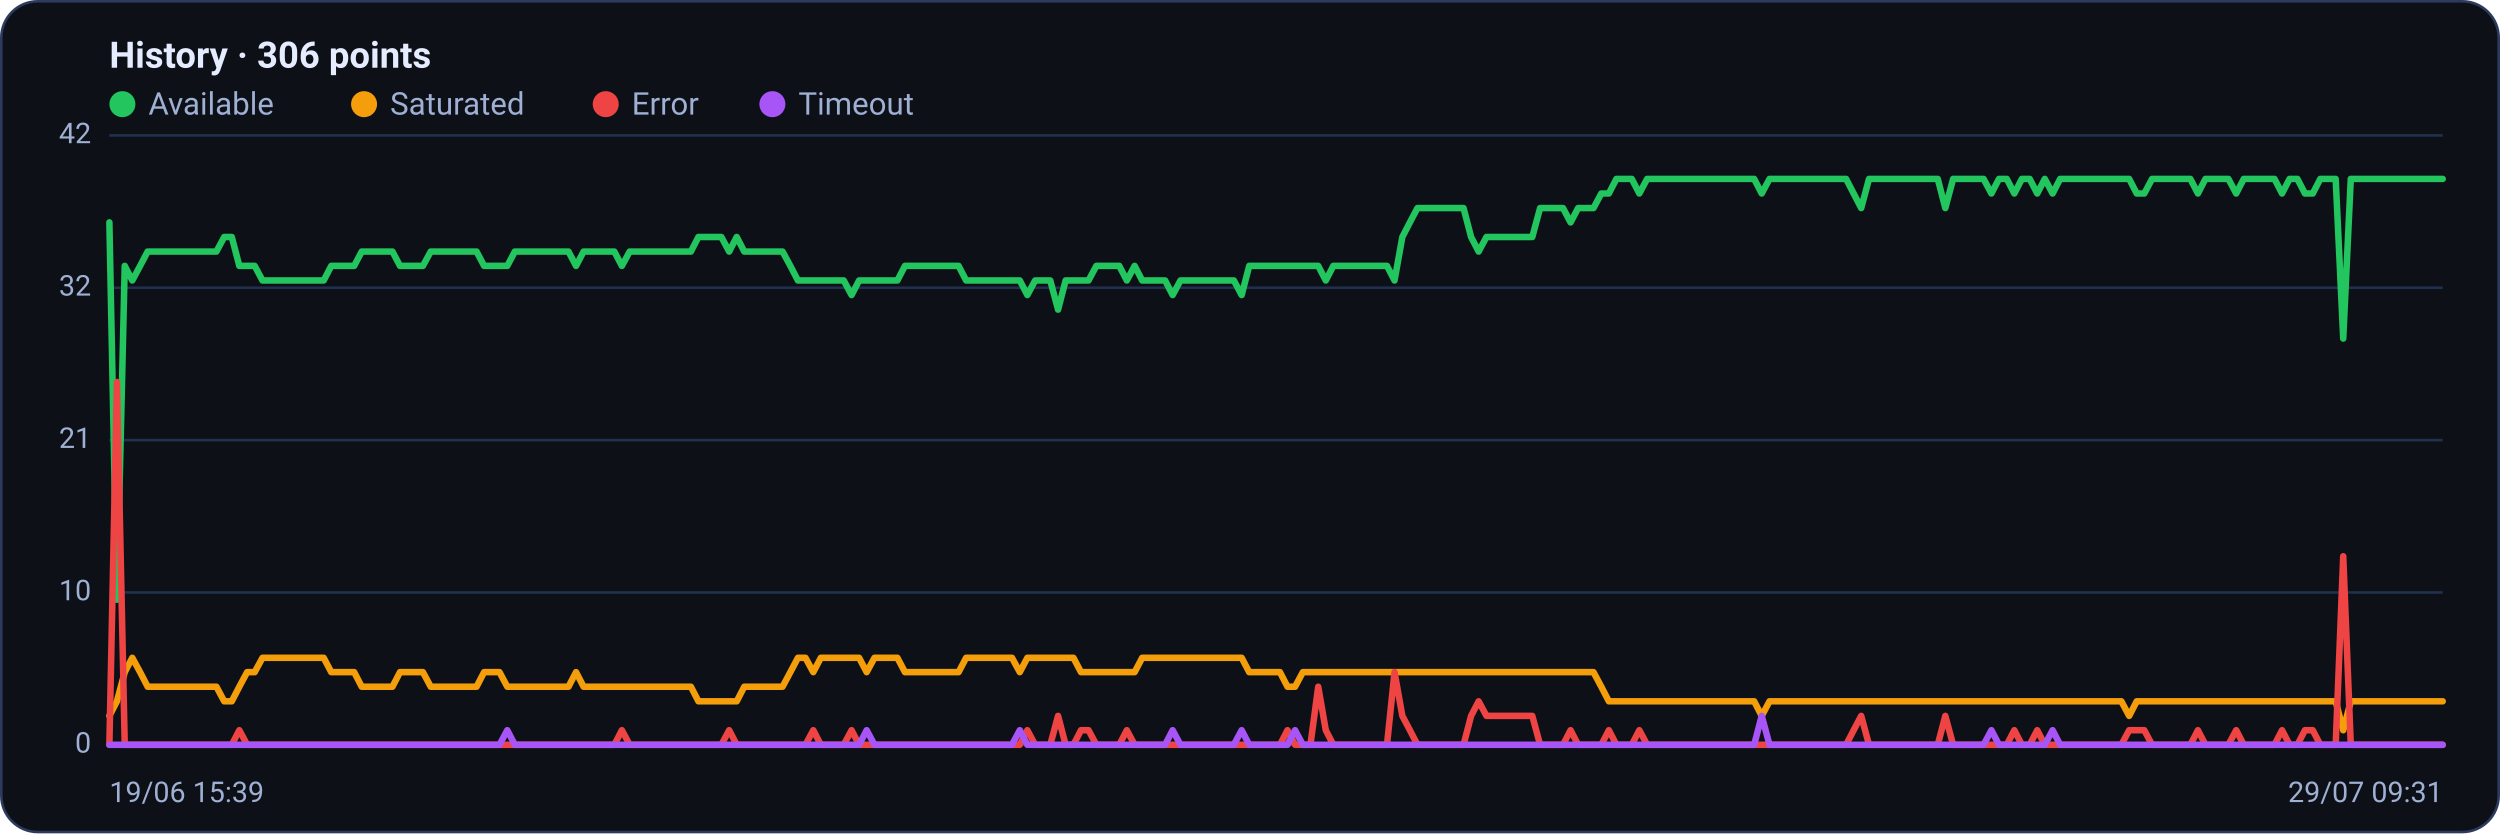
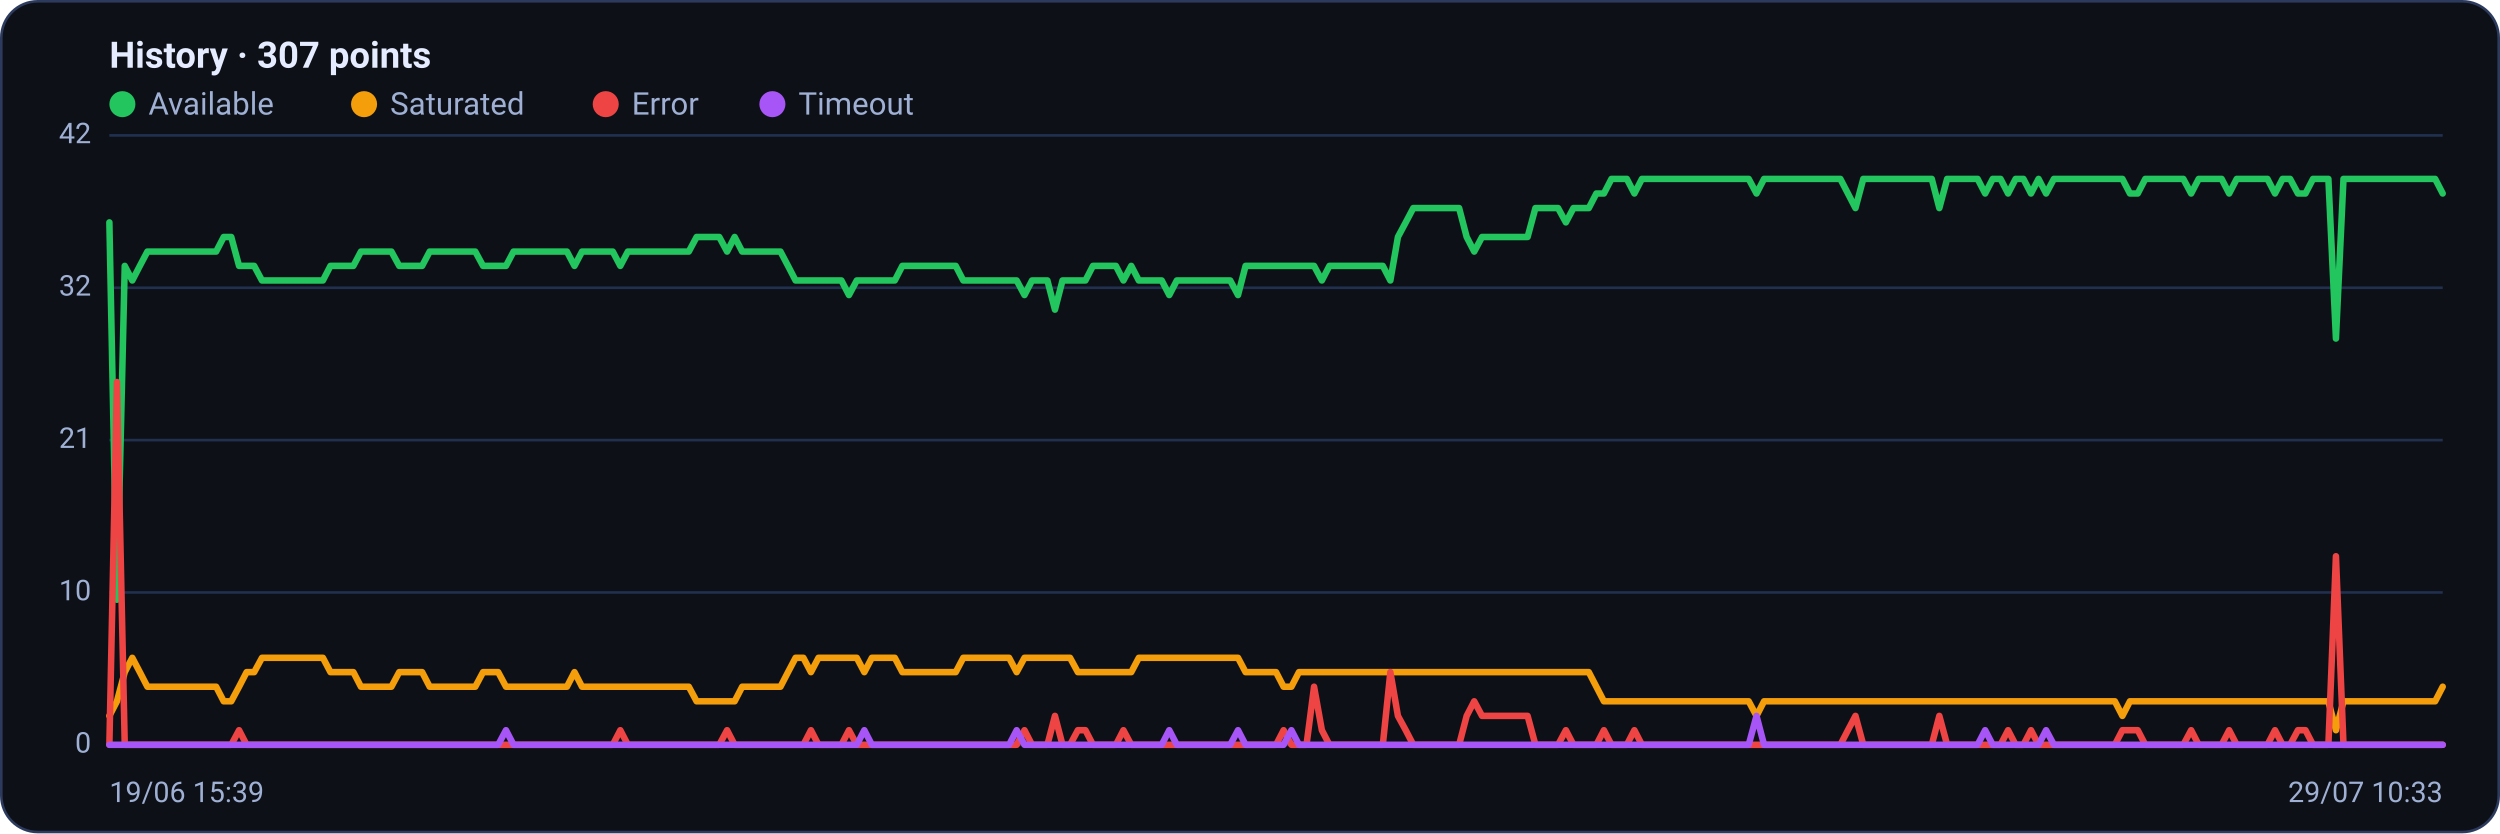
<svg xmlns="http://www.w3.org/2000/svg" viewBox="0 0 960 320" width="960" height="320" font-family="Segoe UI, system-ui, -apple-system, Roboto, Helvetica, Arial, sans-serif" role="img" aria-label="Availability history per region">
  <rect x="0.5" y="0.5" width="959" height="319" rx="14" fill="#0d1117" stroke="#2c3a5e" />
-   <text x="42" y="26" font-size="14" font-weight="600" fill="#e6ecff">History · 306 points</text>
+   <text x="42" y="26" font-size="14" font-weight="600" fill="#e6ecff">History · 307 points</text>
  <circle cx="47" cy="40" r="5" fill="#22c55e" />
  <text x="57" y="44" font-size="12" fill="#9fb0d4">Available</text>
  <circle cx="139.8" cy="40" r="5" fill="#f59e0b" />
  <text x="149.8" y="44" font-size="12" fill="#9fb0d4">Saturated</text>
  <circle cx="232.6" cy="40" r="5" fill="#ef4444" />
  <text x="242.6" y="44" font-size="12" fill="#9fb0d4">Error</text>
  <circle cx="296.6" cy="40" r="5" fill="#a855f7" />
  <text x="306.6" y="44" font-size="12" fill="#9fb0d4">Timeout</text>
  <line x1="42" y1="286.0" x2="938" y2="286.0" stroke="#21304f" stroke-width="1" />
  <text x="35" y="289.0" text-anchor="end" font-size="11" fill="#9fb0d4">0</text>
  <line x1="42" y1="227.5" x2="938" y2="227.5" stroke="#21304f" stroke-width="1" />
  <text x="35" y="230.5" text-anchor="end" font-size="11" fill="#9fb0d4">10</text>
  <line x1="42" y1="169.0" x2="938" y2="169.0" stroke="#21304f" stroke-width="1" />
  <text x="35" y="172.0" text-anchor="end" font-size="11" fill="#9fb0d4">21</text>
  <line x1="42" y1="110.5" x2="938" y2="110.5" stroke="#21304f" stroke-width="1" />
  <text x="35" y="113.5" text-anchor="end" font-size="11" fill="#9fb0d4">32</text>
  <line x1="42" y1="52.0" x2="938" y2="52.0" stroke="#21304f" stroke-width="1" />
  <text x="35" y="55.0" text-anchor="end" font-size="11" fill="#9fb0d4">42</text>
-   <polyline fill="none" stroke="#22c55e" stroke-width="2.5" stroke-linejoin="round" stroke-linecap="round" points="42.0,85.4 44.9,230.3 47.9,102.1 50.8,107.7 53.8,102.1 56.7,96.6 59.6,96.6 62.6,96.6 65.5,96.6 68.4,96.6 71.4,96.6 74.3,96.6 77.3,96.6 80.2,96.6 83.1,96.6 86.1,91.0 89.0,91.0 91.9,102.1 94.9,102.1 97.8,102.1 100.8,107.7 103.7,107.7 106.6,107.7 109.6,107.7 112.5,107.7 115.4,107.7 118.4,107.7 121.3,107.7 124.3,107.7 127.2,102.1 130.1,102.1 133.1,102.1 136.0,102.1 138.9,96.6 141.9,96.6 144.8,96.6 147.8,96.6 150.7,96.6 153.6,102.1 156.6,102.1 159.5,102.1 162.4,102.1 165.4,96.6 168.3,96.6 171.3,96.6 174.2,96.6 177.1,96.6 180.1,96.6 183.0,96.6 185.9,102.1 188.9,102.1 191.8,102.1 194.8,102.1 197.7,96.6 200.6,96.6 203.6,96.6 206.5,96.6 209.4,96.6 212.4,96.6 215.3,96.6 218.3,96.6 221.2,102.1 224.1,96.6 227.1,96.6 230.0,96.6 233.0,96.6 235.9,96.6 238.8,102.1 241.8,96.6 244.7,96.6 247.6,96.6 250.6,96.6 253.5,96.6 256.5,96.6 259.4,96.6 262.3,96.6 265.3,96.6 268.2,91.0 271.1,91.0 274.1,91.0 277.0,91.0 280.0,96.6 282.9,91.0 285.8,96.6 288.8,96.6 291.7,96.6 294.6,96.6 297.6,96.6 300.5,96.6 303.5,102.1 306.4,107.7 309.3,107.7 312.3,107.7 315.2,107.7 318.1,107.7 321.1,107.7 324.0,107.7 327.0,113.3 329.9,107.7 332.8,107.7 335.8,107.7 338.7,107.7 341.6,107.7 344.6,107.7 347.5,102.1 350.5,102.1 353.4,102.1 356.3,102.1 359.3,102.1 362.2,102.1 365.1,102.1 368.1,102.1 371.0,107.7 374.0,107.7 376.9,107.7 379.8,107.7 382.8,107.7 385.7,107.7 388.6,107.7 391.6,107.7 394.5,113.3 397.5,107.7 400.4,107.7 403.3,107.7 406.3,118.9 409.2,107.7 412.2,107.7 415.1,107.7 418.0,107.7 421.0,102.1 423.9,102.1 426.8,102.1 429.8,102.1 432.7,107.7 435.7,102.1 438.6,107.7 441.5,107.7 444.5,107.7 447.4,107.7 450.3,113.3 453.3,107.7 456.2,107.7 459.2,107.7 462.1,107.7 465.0,107.7 468.0,107.7 470.9,107.7 473.8,107.7 476.8,113.3 479.7,102.1 482.7,102.1 485.6,102.1 488.5,102.1 491.5,102.1 494.4,102.1 497.3,102.1 500.3,102.1 503.2,102.1 506.2,102.1 509.1,107.7 512.0,102.1 515.0,102.1 517.9,102.1 520.8,102.1 523.8,102.1 526.7,102.1 529.7,102.1 532.6,102.1 535.5,107.7 538.5,91.0 541.4,85.4 544.3,79.9 547.3,79.9 550.2,79.9 553.2,79.9 556.1,79.9 559.0,79.9 562.0,79.9 564.9,91.0 567.8,96.6 570.8,91.0 573.7,91.0 576.7,91.0 579.6,91.0 582.5,91.0 585.5,91.0 588.4,91.0 591.4,79.9 594.3,79.9 597.2,79.9 600.2,79.9 603.1,85.4 606.0,79.9 609.0,79.9 611.9,79.9 614.9,74.3 617.8,74.3 620.7,68.7 623.7,68.7 626.6,68.7 629.5,74.3 632.5,68.7 635.4,68.7 638.4,68.7 641.3,68.7 644.2,68.7 647.2,68.7 650.1,68.7 653.0,68.7 656.0,68.7 658.9,68.7 661.9,68.7 664.8,68.7 667.7,68.7 670.7,68.7 673.6,68.7 676.5,74.3 679.5,68.7 682.4,68.7 685.4,68.7 688.3,68.7 691.2,68.7 694.2,68.7 697.1,68.7 700.0,68.7 703.0,68.7 705.9,68.7 708.9,68.7 711.8,74.3 714.7,79.9 717.7,68.7 720.6,68.7 723.5,68.7 726.5,68.7 729.4,68.7 732.4,68.7 735.3,68.7 738.2,68.7 741.2,68.7 744.1,68.7 747.0,79.9 750.0,68.7 752.9,68.7 755.9,68.7 758.8,68.7 761.7,68.7 764.7,74.3 767.6,68.7 770.6,68.7 773.5,74.3 776.4,68.7 779.4,68.7 782.3,74.3 785.2,68.7 788.2,74.3 791.1,68.7 794.1,68.7 797.0,68.7 799.9,68.7 802.9,68.7 805.8,68.7 808.7,68.7 811.7,68.7 814.6,68.7 817.6,68.7 820.5,74.3 823.4,74.3 826.4,68.7 829.3,68.7 832.2,68.7 835.2,68.7 838.1,68.7 841.1,68.7 844.0,74.3 846.9,68.7 849.9,68.7 852.8,68.7 855.7,68.7 858.7,74.3 861.6,68.7 864.6,68.7 867.5,68.7 870.4,68.7 873.4,68.7 876.3,74.3 879.2,68.7 882.2,68.7 885.1,74.3 888.1,74.3 891.0,68.7 893.9,68.7 896.9,68.7 899.8,130.0 902.7,68.7 905.7,68.7 908.6,68.7 911.6,68.7 914.5,68.7 917.4,68.7 920.4,68.7 923.3,68.7 926.2,68.7 929.2,68.7 932.1,68.7 935.1,68.7 938.0,68.7" />
-   <polyline fill="none" stroke="#f59e0b" stroke-width="2.5" stroke-linejoin="round" stroke-linecap="round" points="42.0,274.9 44.9,269.3 47.9,258.1 50.8,252.6 53.8,258.1 56.7,263.7 59.6,263.7 62.6,263.7 65.5,263.7 68.4,263.7 71.4,263.7 74.3,263.7 77.3,263.7 80.2,263.7 83.1,263.7 86.1,269.3 89.0,269.3 91.9,263.7 94.9,258.1 97.8,258.1 100.8,252.6 103.7,252.6 106.6,252.6 109.6,252.6 112.5,252.6 115.4,252.6 118.4,252.6 121.3,252.6 124.3,252.6 127.2,258.1 130.1,258.1 133.1,258.1 136.0,258.1 138.9,263.7 141.9,263.7 144.8,263.7 147.8,263.7 150.7,263.7 153.6,258.1 156.6,258.1 159.5,258.1 162.4,258.1 165.4,263.7 168.3,263.7 171.3,263.7 174.2,263.7 177.1,263.7 180.1,263.7 183.0,263.7 185.9,258.1 188.9,258.1 191.8,258.1 194.8,263.7 197.7,263.7 200.6,263.7 203.6,263.7 206.5,263.7 209.4,263.7 212.4,263.7 215.3,263.7 218.3,263.7 221.2,258.1 224.1,263.7 227.1,263.7 230.0,263.7 233.0,263.7 235.9,263.7 238.8,263.7 241.8,263.7 244.7,263.7 247.6,263.7 250.6,263.7 253.5,263.7 256.5,263.7 259.4,263.7 262.3,263.7 265.3,263.7 268.2,269.3 271.1,269.3 274.1,269.3 277.0,269.3 280.0,269.3 282.9,269.3 285.8,263.7 288.8,263.7 291.7,263.7 294.6,263.7 297.6,263.7 300.5,263.7 303.5,258.1 306.4,252.6 309.3,252.6 312.3,258.1 315.2,252.6 318.1,252.6 321.1,252.6 324.0,252.6 327.0,252.6 329.9,252.6 332.8,258.1 335.8,252.6 338.7,252.6 341.6,252.6 344.6,252.6 347.5,258.1 350.5,258.1 353.4,258.1 356.3,258.1 359.3,258.1 362.2,258.1 365.1,258.1 368.1,258.1 371.0,252.6 374.0,252.6 376.9,252.6 379.8,252.6 382.8,252.6 385.7,252.6 388.6,252.6 391.6,258.1 394.5,252.6 397.5,252.6 400.4,252.6 403.3,252.6 406.3,252.6 409.2,252.6 412.2,252.6 415.1,258.1 418.0,258.1 421.0,258.1 423.9,258.1 426.8,258.1 429.8,258.1 432.7,258.1 435.7,258.1 438.6,252.6 441.5,252.6 444.5,252.6 447.4,252.6 450.3,252.6 453.3,252.6 456.2,252.6 459.2,252.6 462.1,252.6 465.0,252.6 468.0,252.6 470.9,252.6 473.8,252.6 476.8,252.6 479.7,258.1 482.7,258.1 485.6,258.1 488.5,258.1 491.5,258.1 494.4,263.7 497.3,263.7 500.3,258.1 503.2,258.1 506.2,258.1 509.1,258.1 512.0,258.1 515.0,258.1 517.9,258.1 520.8,258.1 523.8,258.1 526.7,258.1 529.7,258.1 532.6,258.1 535.5,258.1 538.5,258.1 541.4,258.1 544.3,258.1 547.3,258.1 550.2,258.1 553.2,258.1 556.1,258.1 559.0,258.1 562.0,258.1 564.9,258.1 567.8,258.1 570.8,258.1 573.7,258.1 576.7,258.1 579.6,258.1 582.5,258.1 585.5,258.1 588.4,258.1 591.4,258.1 594.3,258.1 597.2,258.1 600.2,258.1 603.1,258.1 606.0,258.1 609.0,258.1 611.9,258.1 614.9,263.7 617.8,269.3 620.7,269.3 623.7,269.3 626.6,269.3 629.5,269.3 632.5,269.3 635.4,269.3 638.4,269.3 641.3,269.3 644.2,269.3 647.2,269.3 650.1,269.3 653.0,269.3 656.0,269.3 658.9,269.3 661.9,269.3 664.8,269.3 667.7,269.3 670.7,269.3 673.6,269.3 676.5,274.9 679.5,269.3 682.4,269.3 685.4,269.3 688.3,269.3 691.2,269.3 694.2,269.3 697.1,269.3 700.0,269.3 703.0,269.3 705.9,269.3 708.9,269.3 711.8,269.3 714.7,269.3 717.7,269.3 720.6,269.3 723.5,269.3 726.5,269.3 729.4,269.3 732.4,269.3 735.3,269.3 738.2,269.3 741.2,269.3 744.1,269.3 747.0,269.3 750.0,269.3 752.9,269.3 755.9,269.3 758.8,269.3 761.7,269.3 764.7,269.3 767.6,269.3 770.6,269.3 773.5,269.3 776.4,269.3 779.4,269.3 782.3,269.3 785.2,269.3 788.2,269.3 791.1,269.3 794.1,269.3 797.0,269.3 799.9,269.3 802.9,269.3 805.8,269.3 808.7,269.3 811.7,269.3 814.6,269.3 817.6,274.9 820.5,269.3 823.4,269.3 826.4,269.3 829.3,269.3 832.2,269.3 835.2,269.3 838.1,269.3 841.1,269.3 844.0,269.3 846.9,269.3 849.9,269.3 852.8,269.3 855.7,269.3 858.7,269.3 861.6,269.3 864.6,269.3 867.5,269.3 870.4,269.3 873.4,269.3 876.3,269.3 879.2,269.3 882.2,269.3 885.1,269.3 888.1,269.3 891.0,269.3 893.9,269.3 896.9,269.3 899.8,280.4 902.7,269.3 905.7,269.3 908.6,269.3 911.6,269.3 914.5,269.3 917.4,269.3 920.4,269.3 923.3,269.3 926.2,269.3 929.2,269.3 932.1,269.3 935.1,269.3 938.0,269.3" />
-   <polyline fill="none" stroke="#ef4444" stroke-width="2.5" stroke-linejoin="round" stroke-linecap="round" points="42.0,286.0 44.9,146.7 47.9,286.0 50.8,286.0 53.8,286.0 56.7,286.0 59.6,286.0 62.6,286.0 65.5,286.0 68.4,286.0 71.4,286.0 74.3,286.0 77.3,286.0 80.2,286.0 83.1,286.0 86.1,286.0 89.0,286.0 91.9,280.4 94.9,286.0 97.8,286.0 100.8,286.0 103.7,286.0 106.6,286.0 109.6,286.0 112.5,286.0 115.4,286.0 118.4,286.0 121.3,286.0 124.3,286.0 127.2,286.0 130.1,286.0 133.1,286.0 136.0,286.0 138.9,286.0 141.9,286.0 144.8,286.0 147.8,286.0 150.7,286.0 153.6,286.0 156.6,286.0 159.5,286.0 162.4,286.0 165.4,286.0 168.3,286.0 171.3,286.0 174.2,286.0 177.1,286.0 180.1,286.0 183.0,286.0 185.9,286.0 188.9,286.0 191.8,286.0 194.8,286.0 197.7,286.0 200.6,286.0 203.6,286.0 206.5,286.0 209.4,286.0 212.4,286.0 215.3,286.0 218.3,286.0 221.2,286.0 224.1,286.0 227.1,286.0 230.0,286.0 233.0,286.0 235.9,286.0 238.8,280.4 241.8,286.0 244.7,286.0 247.6,286.0 250.6,286.0 253.5,286.0 256.5,286.0 259.4,286.0 262.3,286.0 265.3,286.0 268.2,286.0 271.1,286.0 274.1,286.0 277.0,286.0 280.0,280.4 282.9,286.0 285.8,286.0 288.8,286.0 291.7,286.0 294.6,286.0 297.6,286.0 300.5,286.0 303.5,286.0 306.4,286.0 309.3,286.0 312.3,280.4 315.2,286.0 318.1,286.0 321.1,286.0 324.0,286.0 327.0,280.4 329.9,286.0 332.8,286.0 335.8,286.0 338.7,286.0 341.6,286.0 344.6,286.0 347.5,286.0 350.5,286.0 353.4,286.0 356.3,286.0 359.3,286.0 362.2,286.0 365.1,286.0 368.1,286.0 371.0,286.0 374.0,286.0 376.9,286.0 379.8,286.0 382.8,286.0 385.7,286.0 388.6,286.0 391.6,286.0 394.5,280.4 397.5,286.0 400.4,286.0 403.3,286.0 406.3,274.9 409.2,286.0 412.2,286.0 415.1,280.4 418.0,280.4 421.0,286.0 423.9,286.0 426.8,286.0 429.8,286.0 432.7,280.4 435.7,286.0 438.6,286.0 441.5,286.0 444.5,286.0 447.4,286.0 450.3,286.0 453.3,286.0 456.2,286.0 459.2,286.0 462.1,286.0 465.0,286.0 468.0,286.0 470.9,286.0 473.8,286.0 476.8,286.0 479.7,286.0 482.7,286.0 485.6,286.0 488.5,286.0 491.5,286.0 494.4,280.4 497.3,286.0 500.3,286.0 503.2,286.0 506.2,263.7 509.1,280.4 512.0,286.0 515.0,286.0 517.9,286.0 520.8,286.0 523.8,286.0 526.7,286.0 529.7,286.0 532.6,286.0 535.5,258.1 538.5,274.9 541.4,280.4 544.3,286.0 547.3,286.0 550.2,286.0 553.2,286.0 556.1,286.0 559.0,286.0 562.0,286.0 564.9,274.9 567.8,269.3 570.8,274.9 573.7,274.9 576.7,274.9 579.6,274.9 582.5,274.9 585.5,274.9 588.4,274.9 591.4,286.0 594.3,286.0 597.2,286.0 600.2,286.0 603.1,280.4 606.0,286.0 609.0,286.0 611.9,286.0 614.9,286.0 617.8,280.4 620.7,286.0 623.7,286.0 626.6,286.0 629.5,280.4 632.5,286.0 635.4,286.0 638.4,286.0 641.3,286.0 644.2,286.0 647.2,286.0 650.1,286.0 653.0,286.0 656.0,286.0 658.9,286.0 661.9,286.0 664.8,286.0 667.7,286.0 670.7,286.0 673.6,286.0 676.5,286.0 679.5,286.0 682.4,286.0 685.4,286.0 688.3,286.0 691.2,286.0 694.2,286.0 697.1,286.0 700.0,286.0 703.0,286.0 705.9,286.0 708.9,286.0 711.8,280.4 714.7,274.9 717.7,286.0 720.6,286.0 723.5,286.0 726.5,286.0 729.4,286.0 732.4,286.0 735.3,286.0 738.2,286.0 741.2,286.0 744.1,286.0 747.0,274.9 750.0,286.0 752.9,286.0 755.9,286.0 758.8,286.0 761.7,286.0 764.7,286.0 767.6,286.0 770.6,286.0 773.5,280.4 776.4,286.0 779.4,286.0 782.3,280.4 785.2,286.0 788.2,286.0 791.1,286.0 794.1,286.0 797.0,286.0 799.9,286.0 802.9,286.0 805.8,286.0 808.7,286.0 811.7,286.0 814.6,286.0 817.6,280.4 820.5,280.4 823.4,280.4 826.4,286.0 829.3,286.0 832.2,286.0 835.2,286.0 838.1,286.0 841.1,286.0 844.0,280.4 846.9,286.0 849.9,286.0 852.8,286.0 855.7,286.0 858.7,280.4 861.6,286.0 864.6,286.0 867.5,286.0 870.4,286.0 873.4,286.0 876.3,280.4 879.2,286.0 882.2,286.0 885.1,280.4 888.1,280.4 891.0,286.0 893.9,286.0 896.9,286.0 899.8,213.6 902.7,286.0 905.7,286.0 908.6,286.0 911.6,286.0 914.5,286.0 917.4,286.0 920.4,286.0 923.3,286.0 926.2,286.0 929.2,286.0 932.1,286.0 935.1,286.0 938.0,286.0" />
-   <polyline fill="none" stroke="#a855f7" stroke-width="2.5" stroke-linejoin="round" stroke-linecap="round" points="42.0,286.0 44.9,286.0 47.9,286.0 50.8,286.0 53.8,286.0 56.7,286.0 59.6,286.0 62.6,286.0 65.5,286.0 68.4,286.0 71.4,286.0 74.3,286.0 77.3,286.0 80.2,286.0 83.1,286.0 86.1,286.0 89.0,286.0 91.9,286.0 94.9,286.0 97.8,286.0 100.8,286.0 103.7,286.0 106.6,286.0 109.6,286.0 112.5,286.0 115.4,286.0 118.4,286.0 121.3,286.0 124.3,286.0 127.2,286.0 130.1,286.0 133.1,286.0 136.0,286.0 138.9,286.0 141.9,286.0 144.8,286.0 147.8,286.0 150.7,286.0 153.6,286.0 156.6,286.0 159.5,286.0 162.4,286.0 165.4,286.0 168.3,286.0 171.3,286.0 174.2,286.0 177.1,286.0 180.1,286.0 183.0,286.0 185.9,286.0 188.9,286.0 191.8,286.0 194.8,280.4 197.7,286.0 200.6,286.0 203.6,286.0 206.5,286.0 209.4,286.0 212.4,286.0 215.3,286.0 218.3,286.0 221.2,286.0 224.1,286.0 227.1,286.0 230.0,286.0 233.0,286.0 235.9,286.0 238.8,286.0 241.8,286.0 244.7,286.0 247.6,286.0 250.6,286.0 253.5,286.0 256.5,286.0 259.4,286.0 262.3,286.0 265.3,286.0 268.2,286.0 271.1,286.0 274.1,286.0 277.0,286.0 280.0,286.0 282.9,286.0 285.8,286.0 288.8,286.0 291.7,286.0 294.6,286.0 297.6,286.0 300.5,286.0 303.5,286.0 306.4,286.0 309.3,286.0 312.3,286.0 315.2,286.0 318.1,286.0 321.1,286.0 324.0,286.0 327.0,286.0 329.9,286.0 332.8,280.4 335.8,286.0 338.7,286.0 341.6,286.0 344.6,286.0 347.5,286.0 350.5,286.0 353.4,286.0 356.3,286.0 359.3,286.0 362.2,286.0 365.1,286.0 368.1,286.0 371.0,286.0 374.0,286.0 376.9,286.0 379.8,286.0 382.8,286.0 385.7,286.0 388.6,286.0 391.6,280.4 394.5,286.0 397.5,286.0 400.4,286.0 403.3,286.0 406.3,286.0 409.2,286.0 412.2,286.0 415.1,286.0 418.0,286.0 421.0,286.0 423.9,286.0 426.8,286.0 429.8,286.0 432.7,286.0 435.7,286.0 438.6,286.0 441.5,286.0 444.5,286.0 447.4,286.0 450.3,280.4 453.3,286.0 456.2,286.0 459.2,286.0 462.1,286.0 465.0,286.0 468.0,286.0 470.9,286.0 473.8,286.0 476.8,280.4 479.7,286.0 482.7,286.0 485.6,286.0 488.5,286.0 491.5,286.0 494.4,286.0 497.3,280.4 500.3,286.0 503.2,286.0 506.2,286.0 509.1,286.0 512.0,286.0 515.0,286.0 517.9,286.0 520.8,286.0 523.8,286.0 526.7,286.0 529.7,286.0 532.6,286.0 535.5,286.0 538.5,286.0 541.4,286.0 544.3,286.0 547.3,286.0 550.2,286.0 553.2,286.0 556.1,286.0 559.0,286.0 562.0,286.0 564.9,286.0 567.8,286.0 570.8,286.0 573.7,286.0 576.7,286.0 579.6,286.0 582.5,286.0 585.5,286.0 588.4,286.0 591.4,286.0 594.3,286.0 597.2,286.0 600.2,286.0 603.1,286.0 606.0,286.0 609.0,286.0 611.9,286.0 614.9,286.0 617.8,286.0 620.7,286.0 623.7,286.0 626.6,286.0 629.5,286.0 632.5,286.0 635.4,286.0 638.4,286.0 641.3,286.0 644.2,286.0 647.2,286.0 650.1,286.0 653.0,286.0 656.0,286.0 658.9,286.0 661.9,286.0 664.8,286.0 667.7,286.0 670.7,286.0 673.6,286.0 676.5,274.9 679.5,286.0 682.4,286.0 685.4,286.0 688.3,286.0 691.2,286.0 694.2,286.0 697.1,286.0 700.0,286.0 703.0,286.0 705.9,286.0 708.9,286.0 711.8,286.0 714.7,286.0 717.7,286.0 720.6,286.0 723.5,286.0 726.5,286.0 729.4,286.0 732.4,286.0 735.3,286.0 738.2,286.0 741.2,286.0 744.1,286.0 747.0,286.0 750.0,286.0 752.9,286.0 755.9,286.0 758.8,286.0 761.7,286.0 764.7,280.4 767.6,286.0 770.6,286.0 773.5,286.0 776.4,286.0 779.4,286.0 782.3,286.0 785.2,286.0 788.2,280.4 791.1,286.0 794.1,286.0 797.0,286.0 799.9,286.0 802.9,286.0 805.8,286.0 808.7,286.0 811.7,286.0 814.6,286.0 817.6,286.0 820.5,286.0 823.4,286.0 826.4,286.0 829.3,286.0 832.2,286.0 835.2,286.0 838.1,286.0 841.1,286.0 844.0,286.0 846.9,286.0 849.9,286.0 852.8,286.0 855.7,286.0 858.7,286.0 861.6,286.0 864.6,286.0 867.5,286.0 870.4,286.0 873.4,286.0 876.3,286.0 879.2,286.0 882.2,286.0 885.1,286.0 888.1,286.0 891.0,286.0 893.9,286.0 896.9,286.0 899.8,286.0 902.7,286.0 905.7,286.0 908.6,286.0 911.6,286.0 914.5,286.0 917.4,286.0 920.4,286.0 923.3,286.0 926.2,286.0 929.2,286.0 932.1,286.0 935.1,286.0 938.0,286.0" />
+   <polyline fill="none" stroke="#22c55e" stroke-width="2.5" stroke-linejoin="round" stroke-linecap="round" points="42.0,85.4 44.9,230.3 47.9,102.1 50.8,107.7 53.7,102.1 56.6,96.6 59.6,96.6 62.5,96.6 65.4,96.6 68.4,96.6 71.3,96.6 74.2,96.6 77.1,96.6 80.1,96.6 83.0,96.6 85.9,91.0 88.8,91.0 91.8,102.1 94.7,102.1 97.6,102.1 100.6,107.7 103.5,107.7 106.4,107.7 109.3,107.7 112.3,107.7 115.2,107.7 118.1,107.7 121.1,107.7 124.0,107.7 126.9,102.1 129.8,102.1 132.8,102.1 135.7,102.1 138.6,96.6 141.6,96.6 144.5,96.6 147.4,96.6 150.3,96.6 153.3,102.1 156.2,102.1 159.1,102.1 162.1,102.1 165.0,96.6 167.9,96.6 170.8,96.6 173.8,96.6 176.7,96.6 179.6,96.6 182.5,96.6 185.5,102.1 188.4,102.1 191.3,102.1 194.3,102.1 197.2,96.6 200.1,96.6 203.0,96.6 206.0,96.6 208.9,96.6 211.8,96.6 214.8,96.6 217.7,96.6 220.6,102.1 223.5,96.6 226.5,96.6 229.4,96.6 232.3,96.6 235.3,96.6 238.2,102.1 241.1,96.6 244.0,96.6 247.0,96.6 249.9,96.6 252.8,96.6 255.8,96.6 258.7,96.6 261.6,96.6 264.5,96.6 267.5,91.0 270.4,91.0 273.3,91.0 276.2,91.0 279.2,96.6 282.1,91.0 285.0,96.6 288.0,96.6 290.9,96.6 293.8,96.6 296.7,96.6 299.7,96.6 302.6,102.1 305.5,107.7 308.5,107.7 311.4,107.7 314.3,107.7 317.2,107.7 320.2,107.7 323.1,107.7 326.0,113.3 329.0,107.7 331.9,107.7 334.8,107.7 337.7,107.7 340.7,107.7 343.6,107.7 346.5,102.1 349.5,102.1 352.4,102.1 355.3,102.1 358.2,102.1 361.2,102.1 364.1,102.1 367.0,102.1 369.9,107.7 372.9,107.7 375.8,107.7 378.7,107.7 381.7,107.7 384.6,107.7 387.5,107.7 390.4,107.7 393.4,113.3 396.3,107.7 399.2,107.7 402.2,107.7 405.1,118.9 408.0,107.7 410.9,107.7 413.9,107.7 416.8,107.7 419.7,102.1 422.7,102.1 425.6,102.1 428.5,102.1 431.4,107.7 434.4,102.1 437.3,107.7 440.2,107.7 443.2,107.7 446.1,107.7 449.0,113.3 451.9,107.7 454.9,107.7 457.8,107.7 460.7,107.7 463.6,107.7 466.6,107.7 469.5,107.7 472.4,107.7 475.4,113.3 478.3,102.1 481.2,102.1 484.1,102.1 487.1,102.1 490.0,102.1 492.9,102.1 495.9,102.1 498.8,102.1 501.7,102.1 504.6,102.1 507.6,107.7 510.5,102.1 513.4,102.1 516.4,102.1 519.3,102.1 522.2,102.1 525.1,102.1 528.1,102.1 531.0,102.1 533.9,107.7 536.8,91.0 539.8,85.4 542.7,79.9 545.6,79.9 548.6,79.9 551.5,79.9 554.4,79.9 557.3,79.9 560.3,79.9 563.2,91.0 566.1,96.6 569.1,91.0 572.0,91.0 574.9,91.0 577.8,91.0 580.8,91.0 583.7,91.0 586.6,91.0 589.6,79.9 592.5,79.9 595.4,79.9 598.3,79.9 601.3,85.4 604.2,79.9 607.1,79.9 610.1,79.9 613.0,74.3 615.9,74.3 618.8,68.7 621.8,68.7 624.7,68.7 627.6,74.3 630.5,68.7 633.5,68.7 636.4,68.7 639.3,68.7 642.3,68.7 645.2,68.7 648.1,68.7 651.0,68.7 654.0,68.7 656.9,68.7 659.8,68.7 662.8,68.7 665.7,68.7 668.6,68.7 671.5,68.7 674.5,74.3 677.4,68.7 680.3,68.7 683.3,68.7 686.2,68.7 689.1,68.7 692.0,68.7 695.0,68.7 697.9,68.7 700.8,68.7 703.8,68.7 706.7,68.7 709.6,74.3 712.5,79.9 715.5,68.7 718.4,68.7 721.3,68.7 724.2,68.7 727.2,68.7 730.1,68.7 733.0,68.7 736.0,68.7 738.9,68.7 741.8,68.7 744.7,79.9 747.7,68.7 750.6,68.7 753.5,68.7 756.5,68.7 759.4,68.7 762.3,74.3 765.2,68.7 768.2,68.7 771.1,74.3 774.0,68.7 777.0,68.7 779.9,74.3 782.8,68.7 785.7,74.3 788.7,68.7 791.6,68.7 794.5,68.7 797.5,68.7 800.4,68.7 803.3,68.7 806.2,68.7 809.2,68.7 812.1,68.7 815.0,68.7 817.9,74.3 820.9,74.3 823.8,68.7 826.7,68.7 829.7,68.7 832.6,68.7 835.5,68.7 838.4,68.7 841.4,74.3 844.3,68.7 847.2,68.7 850.2,68.7 853.1,68.7 856.0,74.3 858.9,68.7 861.9,68.7 864.8,68.7 867.7,68.7 870.7,68.7 873.6,74.3 876.5,68.7 879.4,68.7 882.4,74.3 885.3,74.3 888.2,68.7 891.2,68.7 894.1,68.7 897.0,130.0 899.9,68.7 902.9,68.7 905.8,68.7 908.7,68.7 911.6,68.7 914.6,68.7 917.5,68.7 920.4,68.7 923.4,68.7 926.3,68.7 929.2,68.7 932.1,68.7 935.1,68.7 938.0,74.3" />
+   <polyline fill="none" stroke="#f59e0b" stroke-width="2.5" stroke-linejoin="round" stroke-linecap="round" points="42.0,274.9 44.9,269.3 47.9,258.1 50.8,252.6 53.7,258.1 56.6,263.7 59.6,263.7 62.5,263.7 65.4,263.7 68.4,263.7 71.3,263.7 74.2,263.7 77.1,263.7 80.1,263.7 83.0,263.7 85.9,269.3 88.8,269.3 91.8,263.7 94.7,258.1 97.6,258.1 100.6,252.6 103.5,252.6 106.4,252.6 109.3,252.6 112.3,252.6 115.2,252.6 118.1,252.6 121.1,252.6 124.0,252.6 126.9,258.1 129.8,258.1 132.8,258.1 135.7,258.1 138.6,263.7 141.6,263.7 144.5,263.7 147.4,263.7 150.3,263.7 153.3,258.1 156.2,258.1 159.1,258.1 162.1,258.1 165.0,263.7 167.9,263.7 170.8,263.7 173.8,263.7 176.7,263.7 179.6,263.7 182.5,263.7 185.5,258.1 188.4,258.1 191.3,258.1 194.3,263.7 197.2,263.7 200.1,263.7 203.0,263.7 206.0,263.7 208.9,263.7 211.8,263.7 214.8,263.7 217.7,263.7 220.6,258.1 223.5,263.7 226.5,263.7 229.4,263.7 232.3,263.7 235.3,263.7 238.2,263.7 241.1,263.7 244.0,263.7 247.0,263.7 249.9,263.7 252.8,263.7 255.8,263.7 258.7,263.7 261.6,263.7 264.5,263.7 267.5,269.3 270.4,269.3 273.3,269.3 276.2,269.3 279.2,269.3 282.1,269.3 285.0,263.7 288.0,263.7 290.9,263.7 293.8,263.7 296.7,263.7 299.7,263.7 302.6,258.1 305.5,252.6 308.5,252.6 311.4,258.1 314.3,252.6 317.2,252.6 320.2,252.6 323.1,252.6 326.0,252.6 329.0,252.6 331.9,258.1 334.8,252.6 337.7,252.6 340.7,252.6 343.6,252.6 346.5,258.1 349.5,258.1 352.4,258.1 355.3,258.1 358.2,258.1 361.2,258.1 364.1,258.1 367.0,258.1 369.9,252.6 372.9,252.6 375.8,252.6 378.7,252.6 381.7,252.6 384.6,252.6 387.5,252.6 390.4,258.1 393.4,252.6 396.3,252.6 399.2,252.6 402.2,252.6 405.1,252.6 408.0,252.6 410.9,252.6 413.9,258.1 416.8,258.1 419.7,258.1 422.7,258.1 425.6,258.1 428.5,258.1 431.4,258.1 434.4,258.1 437.3,252.6 440.2,252.6 443.2,252.6 446.1,252.6 449.0,252.6 451.9,252.6 454.9,252.6 457.8,252.6 460.7,252.6 463.6,252.6 466.6,252.6 469.5,252.6 472.4,252.6 475.4,252.6 478.3,258.1 481.2,258.1 484.1,258.1 487.1,258.1 490.0,258.1 492.9,263.7 495.9,263.7 498.8,258.1 501.7,258.1 504.6,258.1 507.6,258.1 510.5,258.1 513.4,258.1 516.4,258.1 519.3,258.1 522.2,258.1 525.1,258.1 528.1,258.1 531.0,258.1 533.9,258.1 536.8,258.1 539.8,258.1 542.7,258.1 545.6,258.1 548.6,258.1 551.5,258.1 554.4,258.1 557.3,258.1 560.3,258.1 563.2,258.1 566.1,258.1 569.1,258.1 572.0,258.1 574.9,258.1 577.8,258.1 580.8,258.1 583.7,258.1 586.6,258.1 589.6,258.1 592.5,258.1 595.4,258.1 598.3,258.1 601.3,258.1 604.2,258.1 607.1,258.1 610.1,258.1 613.0,263.7 615.9,269.3 618.8,269.3 621.8,269.3 624.7,269.3 627.6,269.3 630.5,269.3 633.5,269.3 636.4,269.3 639.3,269.3 642.3,269.3 645.2,269.3 648.1,269.3 651.0,269.3 654.0,269.3 656.9,269.3 659.8,269.3 662.8,269.3 665.7,269.3 668.6,269.3 671.5,269.3 674.5,274.9 677.4,269.3 680.3,269.3 683.3,269.3 686.2,269.3 689.1,269.3 692.0,269.3 695.0,269.3 697.9,269.3 700.8,269.3 703.8,269.3 706.7,269.3 709.6,269.3 712.5,269.3 715.5,269.3 718.4,269.3 721.3,269.3 724.2,269.3 727.2,269.3 730.1,269.3 733.0,269.3 736.0,269.3 738.9,269.3 741.8,269.3 744.7,269.3 747.7,269.3 750.6,269.3 753.5,269.3 756.5,269.3 759.4,269.3 762.3,269.3 765.2,269.3 768.2,269.3 771.1,269.3 774.0,269.3 777.0,269.3 779.9,269.3 782.8,269.3 785.7,269.3 788.7,269.3 791.6,269.3 794.5,269.3 797.5,269.3 800.4,269.3 803.3,269.3 806.2,269.3 809.2,269.3 812.1,269.3 815.0,274.9 817.9,269.3 820.9,269.3 823.8,269.3 826.7,269.3 829.7,269.3 832.6,269.3 835.5,269.3 838.4,269.3 841.4,269.3 844.3,269.3 847.2,269.3 850.2,269.3 853.1,269.3 856.0,269.3 858.9,269.3 861.9,269.3 864.8,269.3 867.7,269.3 870.7,269.3 873.6,269.3 876.5,269.3 879.4,269.3 882.4,269.3 885.3,269.3 888.2,269.3 891.2,269.3 894.1,269.3 897.0,280.4 899.9,269.3 902.9,269.3 905.8,269.3 908.7,269.3 911.6,269.3 914.6,269.3 917.5,269.3 920.4,269.3 923.4,269.3 926.3,269.3 929.2,269.3 932.1,269.3 935.1,269.3 938.0,263.7" />
+   <polyline fill="none" stroke="#ef4444" stroke-width="2.5" stroke-linejoin="round" stroke-linecap="round" points="42.0,286.0 44.9,146.7 47.9,286.0 50.8,286.0 53.7,286.0 56.6,286.0 59.6,286.0 62.5,286.0 65.4,286.0 68.4,286.0 71.3,286.0 74.2,286.0 77.1,286.0 80.1,286.0 83.0,286.0 85.9,286.0 88.8,286.0 91.8,280.4 94.7,286.0 97.6,286.0 100.6,286.0 103.5,286.0 106.4,286.0 109.3,286.0 112.3,286.0 115.2,286.0 118.1,286.0 121.1,286.0 124.0,286.0 126.9,286.0 129.8,286.0 132.8,286.0 135.7,286.0 138.6,286.0 141.6,286.0 144.5,286.0 147.4,286.0 150.3,286.0 153.3,286.0 156.2,286.0 159.1,286.0 162.1,286.0 165.0,286.0 167.9,286.0 170.8,286.0 173.8,286.0 176.7,286.0 179.6,286.0 182.5,286.0 185.5,286.0 188.4,286.0 191.3,286.0 194.3,286.0 197.2,286.0 200.1,286.0 203.0,286.0 206.0,286.0 208.9,286.0 211.8,286.0 214.8,286.0 217.7,286.0 220.6,286.0 223.5,286.0 226.5,286.0 229.4,286.0 232.3,286.0 235.3,286.0 238.2,280.4 241.1,286.0 244.0,286.0 247.0,286.0 249.9,286.0 252.8,286.0 255.8,286.0 258.7,286.0 261.6,286.0 264.5,286.0 267.5,286.0 270.4,286.0 273.3,286.0 276.2,286.0 279.2,280.4 282.1,286.0 285.0,286.0 288.0,286.0 290.9,286.0 293.8,286.0 296.7,286.0 299.7,286.0 302.6,286.0 305.5,286.0 308.5,286.0 311.4,280.4 314.3,286.0 317.2,286.0 320.2,286.0 323.1,286.0 326.0,280.4 329.0,286.0 331.9,286.0 334.8,286.0 337.7,286.0 340.7,286.0 343.6,286.0 346.5,286.0 349.5,286.0 352.4,286.0 355.3,286.0 358.2,286.0 361.2,286.0 364.1,286.0 367.0,286.0 369.9,286.0 372.9,286.0 375.8,286.0 378.7,286.0 381.7,286.0 384.6,286.0 387.5,286.0 390.4,286.0 393.4,280.4 396.3,286.0 399.2,286.0 402.2,286.0 405.1,274.9 408.0,286.0 410.9,286.0 413.9,280.4 416.8,280.4 419.7,286.0 422.7,286.0 425.6,286.0 428.5,286.0 431.4,280.4 434.4,286.0 437.3,286.0 440.2,286.0 443.2,286.0 446.1,286.0 449.0,286.0 451.9,286.0 454.9,286.0 457.8,286.0 460.7,286.0 463.6,286.0 466.6,286.0 469.5,286.0 472.4,286.0 475.4,286.0 478.3,286.0 481.2,286.0 484.1,286.0 487.1,286.0 490.0,286.0 492.9,280.4 495.9,286.0 498.8,286.0 501.7,286.0 504.6,263.7 507.6,280.4 510.5,286.0 513.4,286.0 516.4,286.0 519.3,286.0 522.2,286.0 525.1,286.0 528.1,286.0 531.0,286.0 533.9,258.1 536.8,274.9 539.8,280.4 542.7,286.0 545.6,286.0 548.6,286.0 551.5,286.0 554.4,286.0 557.3,286.0 560.3,286.0 563.2,274.9 566.1,269.3 569.1,274.9 572.0,274.9 574.9,274.9 577.8,274.9 580.8,274.9 583.7,274.9 586.6,274.9 589.6,286.0 592.5,286.0 595.4,286.0 598.3,286.0 601.3,280.4 604.2,286.0 607.1,286.0 610.1,286.0 613.0,286.0 615.9,280.4 618.8,286.0 621.8,286.0 624.7,286.0 627.6,280.4 630.5,286.0 633.5,286.0 636.4,286.0 639.3,286.0 642.3,286.0 645.2,286.0 648.1,286.0 651.0,286.0 654.0,286.0 656.9,286.0 659.8,286.0 662.8,286.0 665.7,286.0 668.6,286.0 671.5,286.0 674.5,286.0 677.4,286.0 680.3,286.0 683.3,286.0 686.2,286.0 689.1,286.0 692.0,286.0 695.0,286.0 697.9,286.0 700.8,286.0 703.8,286.0 706.7,286.0 709.6,280.4 712.5,274.9 715.5,286.0 718.4,286.0 721.3,286.0 724.2,286.0 727.2,286.0 730.1,286.0 733.0,286.0 736.0,286.0 738.9,286.0 741.8,286.0 744.7,274.9 747.7,286.0 750.6,286.0 753.5,286.0 756.5,286.0 759.4,286.0 762.3,286.0 765.2,286.0 768.2,286.0 771.1,280.4 774.0,286.0 777.0,286.0 779.9,280.4 782.8,286.0 785.7,286.0 788.7,286.0 791.6,286.0 794.5,286.0 797.5,286.0 800.4,286.0 803.3,286.0 806.2,286.0 809.2,286.0 812.1,286.0 815.0,280.4 817.9,280.4 820.9,280.4 823.8,286.0 826.7,286.0 829.7,286.0 832.6,286.0 835.5,286.0 838.4,286.0 841.4,280.4 844.3,286.0 847.2,286.0 850.2,286.0 853.1,286.0 856.0,280.4 858.9,286.0 861.9,286.0 864.8,286.0 867.7,286.0 870.7,286.0 873.6,280.4 876.5,286.0 879.4,286.0 882.4,280.4 885.3,280.4 888.2,286.0 891.2,286.0 894.1,286.0 897.0,213.6 899.9,286.0 902.9,286.0 905.8,286.0 908.7,286.0 911.6,286.0 914.6,286.0 917.5,286.0 920.4,286.0 923.4,286.0 926.3,286.0 929.2,286.0 932.1,286.0 935.1,286.0 938.0,286.0" />
+   <polyline fill="none" stroke="#a855f7" stroke-width="2.5" stroke-linejoin="round" stroke-linecap="round" points="42.0,286.0 44.9,286.0 47.9,286.0 50.8,286.0 53.7,286.0 56.6,286.0 59.6,286.0 62.5,286.0 65.4,286.0 68.4,286.0 71.3,286.0 74.2,286.0 77.1,286.0 80.1,286.0 83.0,286.0 85.9,286.0 88.8,286.0 91.8,286.0 94.7,286.0 97.6,286.0 100.6,286.0 103.5,286.0 106.4,286.0 109.3,286.0 112.3,286.0 115.2,286.0 118.1,286.0 121.1,286.0 124.0,286.0 126.9,286.0 129.8,286.0 132.8,286.0 135.7,286.0 138.6,286.0 141.6,286.0 144.5,286.0 147.4,286.0 150.3,286.0 153.3,286.0 156.2,286.0 159.1,286.0 162.1,286.0 165.0,286.0 167.9,286.0 170.8,286.0 173.8,286.0 176.7,286.0 179.6,286.0 182.5,286.0 185.5,286.0 188.4,286.0 191.3,286.0 194.3,280.4 197.2,286.0 200.1,286.0 203.0,286.0 206.0,286.0 208.9,286.0 211.8,286.0 214.8,286.0 217.7,286.0 220.6,286.0 223.5,286.0 226.5,286.0 229.4,286.0 232.3,286.0 235.3,286.0 238.2,286.0 241.1,286.0 244.0,286.0 247.0,286.0 249.9,286.0 252.8,286.0 255.8,286.0 258.7,286.0 261.6,286.0 264.5,286.0 267.5,286.0 270.4,286.0 273.3,286.0 276.2,286.0 279.2,286.0 282.1,286.0 285.0,286.0 288.0,286.0 290.9,286.0 293.8,286.0 296.7,286.0 299.7,286.0 302.6,286.0 305.5,286.0 308.5,286.0 311.4,286.0 314.3,286.0 317.2,286.0 320.2,286.0 323.1,286.0 326.0,286.0 329.0,286.0 331.9,280.4 334.8,286.0 337.7,286.0 340.7,286.0 343.6,286.0 346.5,286.0 349.5,286.0 352.4,286.0 355.3,286.0 358.2,286.0 361.2,286.0 364.1,286.0 367.0,286.0 369.9,286.0 372.9,286.0 375.8,286.0 378.7,286.0 381.7,286.0 384.6,286.0 387.5,286.0 390.4,280.4 393.4,286.0 396.3,286.0 399.2,286.0 402.2,286.0 405.1,286.0 408.0,286.0 410.9,286.0 413.9,286.0 416.8,286.0 419.7,286.0 422.7,286.0 425.6,286.0 428.5,286.0 431.4,286.0 434.4,286.0 437.3,286.0 440.2,286.0 443.2,286.0 446.1,286.0 449.0,280.4 451.9,286.0 454.9,286.0 457.8,286.0 460.7,286.0 463.6,286.0 466.6,286.0 469.5,286.0 472.4,286.0 475.4,280.4 478.3,286.0 481.2,286.0 484.1,286.0 487.1,286.0 490.0,286.0 492.9,286.0 495.9,280.4 498.8,286.0 501.7,286.0 504.6,286.0 507.6,286.0 510.5,286.0 513.4,286.0 516.4,286.0 519.3,286.0 522.2,286.0 525.1,286.0 528.1,286.0 531.0,286.0 533.9,286.0 536.8,286.0 539.8,286.0 542.7,286.0 545.6,286.0 548.6,286.0 551.5,286.0 554.4,286.0 557.3,286.0 560.3,286.0 563.2,286.0 566.1,286.0 569.1,286.0 572.0,286.0 574.9,286.0 577.8,286.0 580.8,286.0 583.7,286.0 586.6,286.0 589.6,286.0 592.5,286.0 595.4,286.0 598.3,286.0 601.3,286.0 604.2,286.0 607.1,286.0 610.1,286.0 613.0,286.0 615.9,286.0 618.8,286.0 621.8,286.0 624.7,286.0 627.6,286.0 630.5,286.0 633.5,286.0 636.4,286.0 639.3,286.0 642.3,286.0 645.2,286.0 648.1,286.0 651.0,286.0 654.0,286.0 656.9,286.0 659.8,286.0 662.8,286.0 665.7,286.0 668.6,286.0 671.5,286.0 674.5,274.9 677.4,286.0 680.3,286.0 683.3,286.0 686.2,286.0 689.1,286.0 692.0,286.0 695.0,286.0 697.9,286.0 700.8,286.0 703.8,286.0 706.7,286.0 709.6,286.0 712.5,286.0 715.5,286.0 718.4,286.0 721.3,286.0 724.2,286.0 727.2,286.0 730.1,286.0 733.0,286.0 736.0,286.0 738.9,286.0 741.8,286.0 744.7,286.0 747.7,286.0 750.6,286.0 753.5,286.0 756.5,286.0 759.4,286.0 762.3,280.4 765.2,286.0 768.2,286.0 771.1,286.0 774.0,286.0 777.0,286.0 779.9,286.0 782.8,286.0 785.7,280.4 788.7,286.0 791.6,286.0 794.5,286.0 797.5,286.0 800.4,286.0 803.3,286.0 806.2,286.0 809.2,286.0 812.1,286.0 815.0,286.0 817.9,286.0 820.9,286.0 823.8,286.0 826.7,286.0 829.7,286.0 832.6,286.0 835.5,286.0 838.4,286.0 841.4,286.0 844.3,286.0 847.2,286.0 850.2,286.0 853.1,286.0 856.0,286.0 858.9,286.0 861.9,286.0 864.8,286.0 867.7,286.0 870.7,286.0 873.6,286.0 876.5,286.0 879.4,286.0 882.4,286.0 885.3,286.0 888.2,286.0 891.2,286.0 894.1,286.0 897.0,286.0 899.9,286.0 902.9,286.0 905.8,286.0 908.7,286.0 911.6,286.0 914.6,286.0 917.5,286.0 920.4,286.0 923.4,286.0 926.3,286.0 929.2,286.0 932.1,286.0 935.1,286.0 938.0,286.0" />
  <text x="42" y="308" font-size="11" fill="#9fb0d4">19/06 15:39</text>
-   <text x="938" y="308" text-anchor="end" font-size="11" fill="#9fb0d4">29/07 09:31</text>
+   <text x="938" y="308" text-anchor="end" font-size="11" fill="#9fb0d4">29/07 10:33</text>
</svg>
